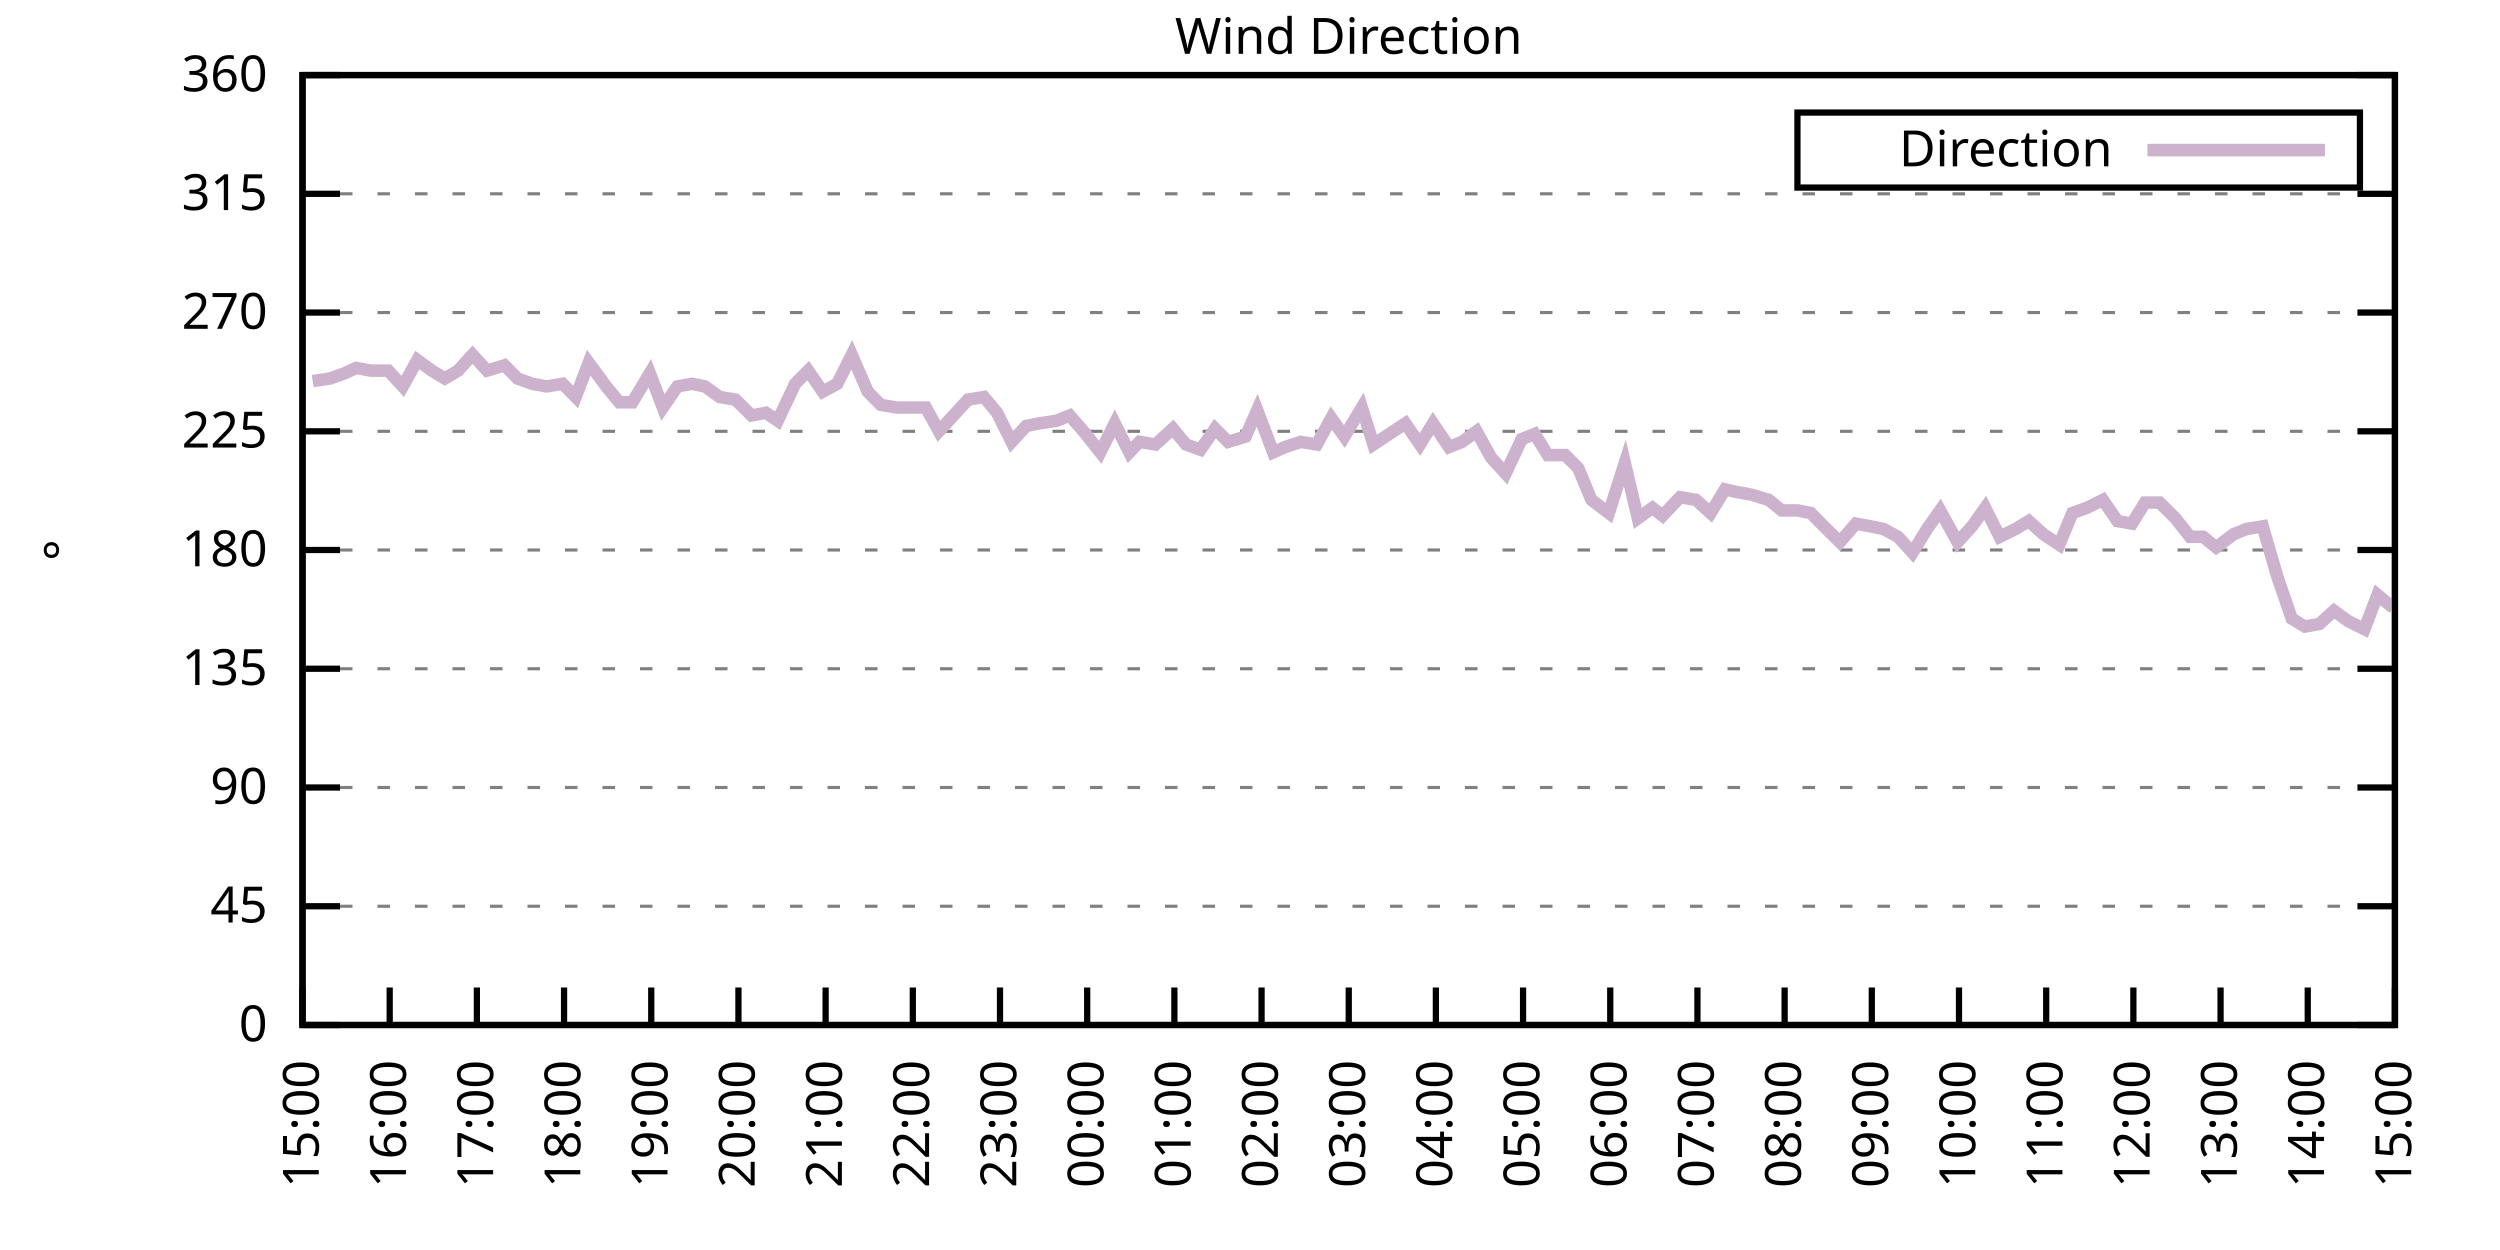
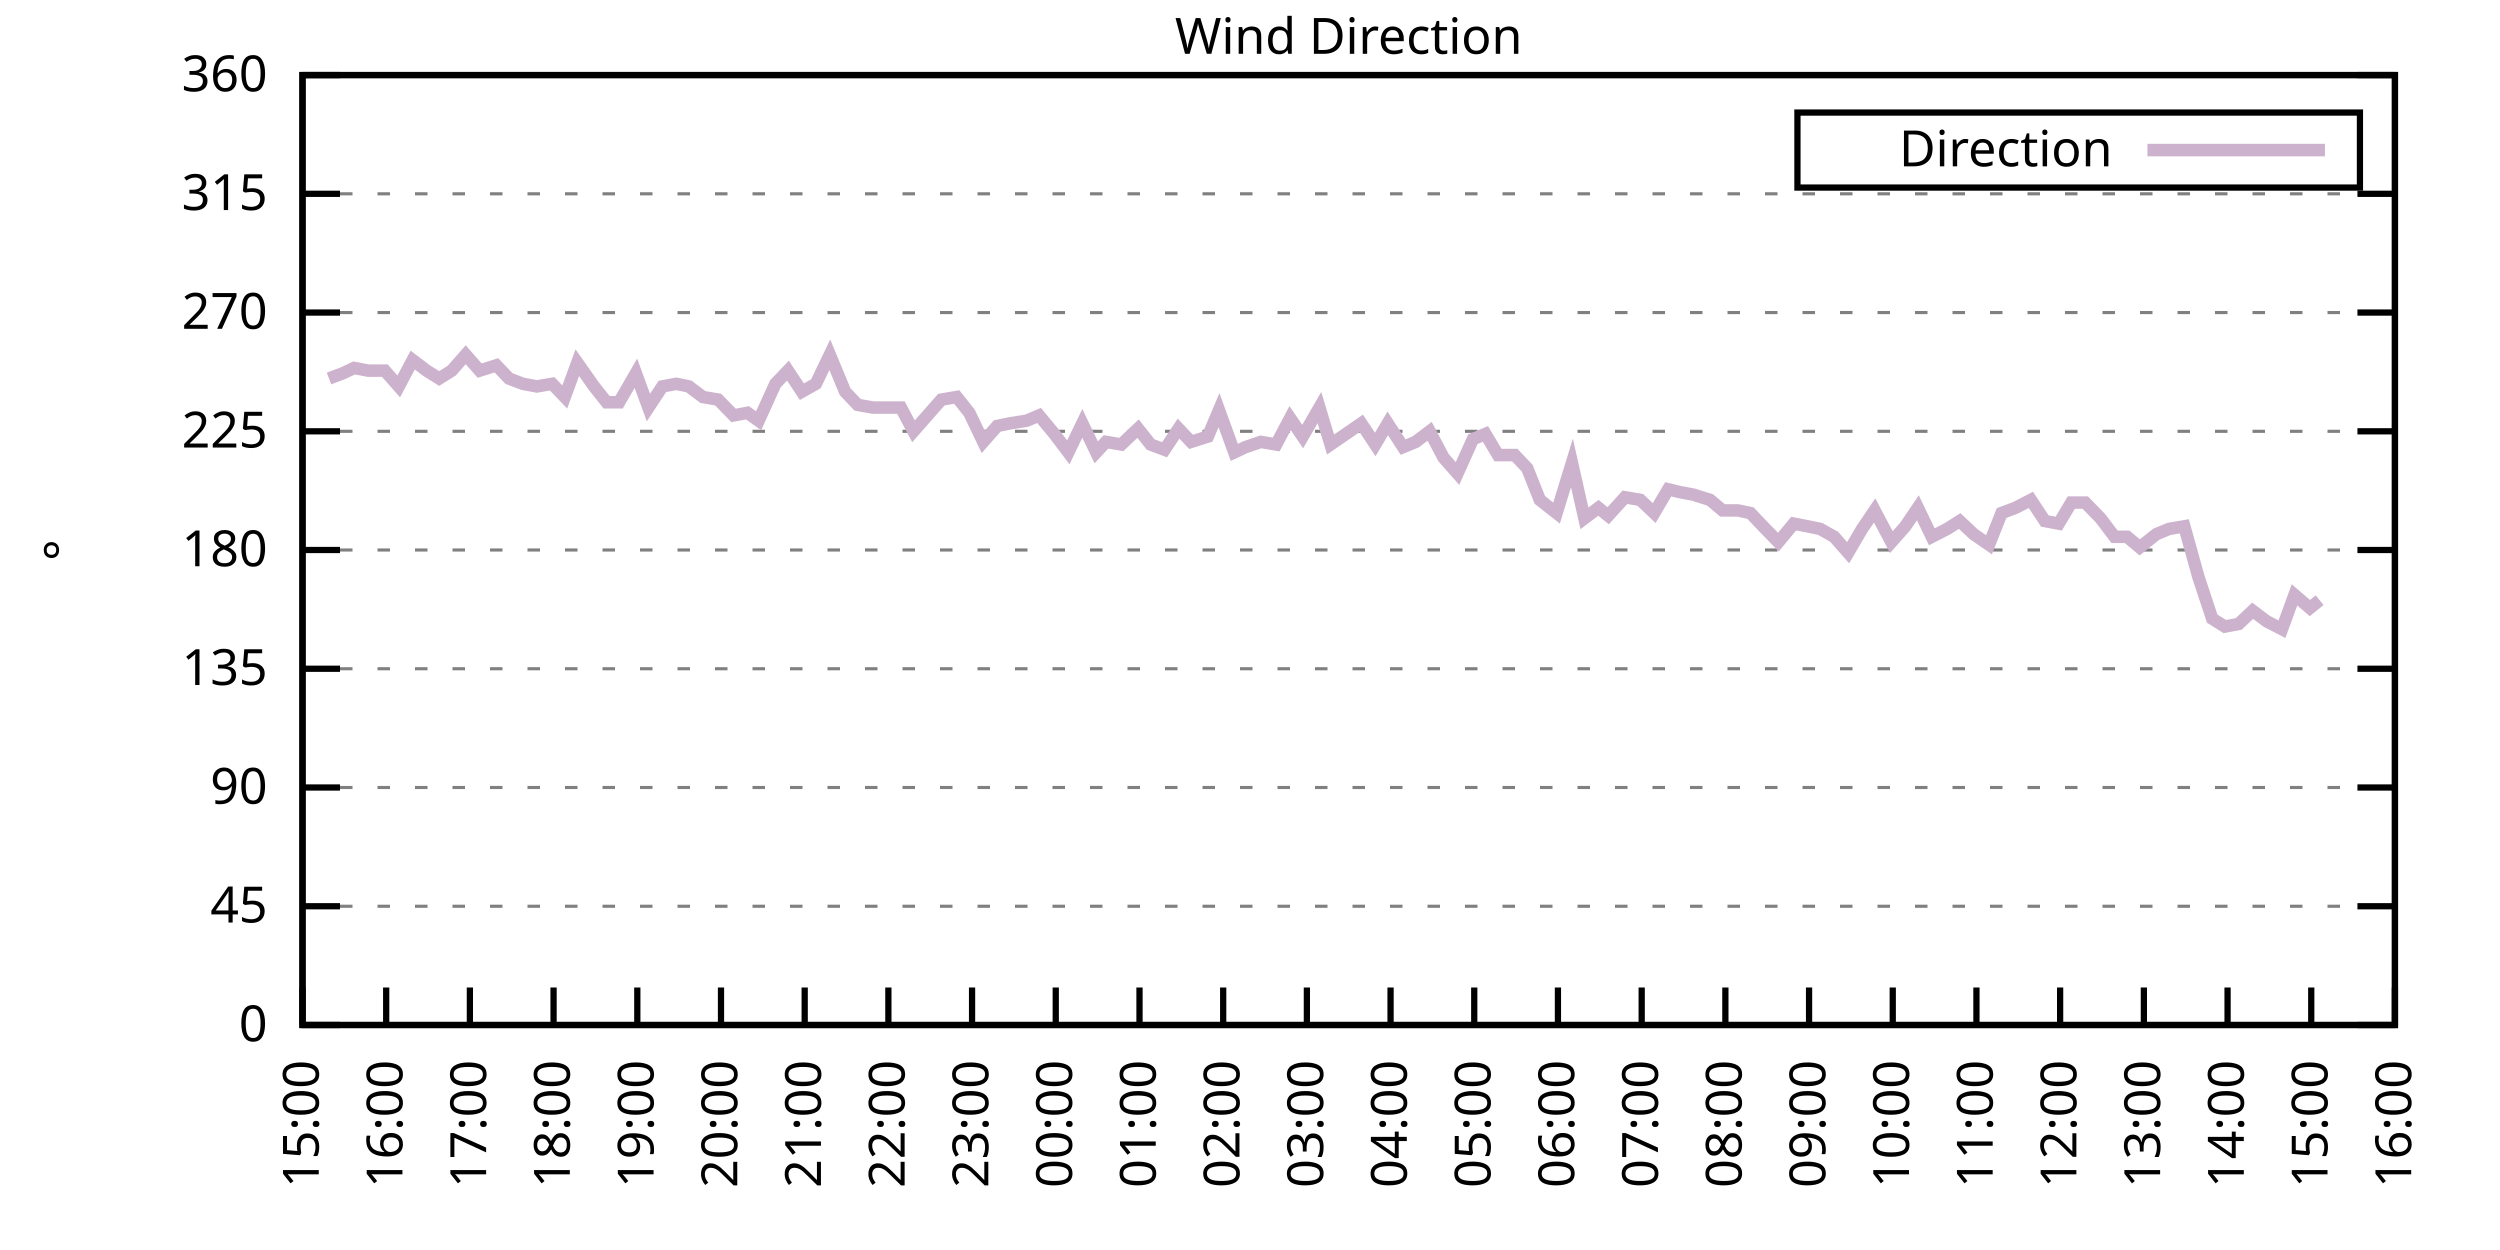
<svg xmlns="http://www.w3.org/2000/svg" xmlns:xlink="http://www.w3.org/1999/xlink" width="400" height="200" viewBox="0 0 400 200">
  <g id="gnuplot_canvas">
    <rect x="0" y="0" width="400" height="200" fill="none" />
    <defs>
      <circle id="gpDot" r="0.5" stroke-width="0.5" stroke="currentColor" />
      <path id="gpPt0" stroke-width="0.333" stroke="currentColor" d="M-1,0 h2 M0,-1 v2" />
      <path id="gpPt1" stroke-width="0.333" stroke="currentColor" d="M-1,-1 L1,1 M1,-1 L-1,1" />
      <path id="gpPt2" stroke-width="0.333" stroke="currentColor" d="M-1,0 L1,0 M0,-1 L0,1 M-1,-1 L1,1 M-1,1 L1,-1" />
      <rect id="gpPt3" stroke-width="0.333" stroke="currentColor" x="-1" y="-1" width="2" height="2" />
      <rect id="gpPt4" stroke-width="0.333" stroke="currentColor" fill="currentColor" x="-1" y="-1" width="2" height="2" />
      <circle id="gpPt5" stroke-width="0.333" stroke="currentColor" cx="0" cy="0" r="1" />
      <use xlink:href="#gpPt5" id="gpPt6" fill="currentColor" stroke="none" />
      <path id="gpPt7" stroke-width="0.333" stroke="currentColor" d="M0,-1.33 L-1.33,0.67 L1.33,0.67 z" />
      <use xlink:href="#gpPt7" id="gpPt8" fill="currentColor" stroke="none" />
      <use xlink:href="#gpPt7" id="gpPt9" stroke="currentColor" transform="rotate(180)" />
      <use xlink:href="#gpPt9" id="gpPt10" fill="currentColor" stroke="none" />
      <use xlink:href="#gpPt3" id="gpPt11" stroke="currentColor" transform="rotate(45)" />
      <use xlink:href="#gpPt11" id="gpPt12" fill="currentColor" stroke="none" />
      <path id="gpPt13" stroke-width="0.333" stroke="currentColor" d="M0,1.330 L1.265,0.411 L0.782,-1.067 L-0.782,-1.076 L-1.265,0.411 z" />
      <use xlink:href="#gpPt13" id="gpPt14" fill="currentColor" stroke="none" />
      <filter id="textbox" filterUnits="objectBoundingBox" x="0" y="0" height="1" width="1">
        <feFlood flood-color="white" flood-opacity="1" result="bgnd" />
        <feComposite in="SourceGraphic" in2="bgnd" operator="atop" />
      </filter>
      <filter id="greybox" filterUnits="objectBoundingBox" x="0" y="0" height="1" width="1">
        <feFlood flood-color="lightgrey" flood-opacity="1" result="grey" />
        <feComposite in="SourceGraphic" in2="grey" operator="atop" />
      </filter>
    </defs>
    <g fill="none" color="white" stroke="currentColor" stroke-width="1.00" stroke-linecap="butt" stroke-linejoin="miter">
</g>
    <g fill="none" color="black" stroke="currentColor" stroke-width="1.00" stroke-linecap="butt" stroke-linejoin="miter">
      <g stroke="none" shape-rendering="crispEdges">
        <polygon fill="rgb(255, 255, 255)" points="48.40,164.00 383.18,164.00 383.18,12.02 48.40,12.02 " />
      </g>
    </g>
    <g fill="none" color="black" stroke="currentColor" stroke-width="1.00" stroke-linecap="butt" stroke-linejoin="miter">
</g>
    <g fill="none" color="black" stroke="black" stroke-width="0.50" stroke-linecap="butt" stroke-linejoin="miter">
</g>
    <g fill="none" color="gray" stroke="currentColor" stroke-width="0.50" stroke-linecap="butt" stroke-linejoin="miter">
      <path stroke="gray" stroke-dasharray="2,4" class="gridline" d="M48.40,164.00 L383.19,164.00  " />
    </g>
    <g fill="none" color="gray" stroke="gray" stroke-width="1.00" stroke-linecap="butt" stroke-linejoin="miter">
</g>
    <g fill="none" color="black" stroke="currentColor" stroke-width="1.00" stroke-linecap="butt" stroke-linejoin="miter">
      <path stroke="black" d="M48.40,164.00 L54.40,164.00 M383.19,164.00 L377.19,164.00  " />
      <g transform="translate(42.80,166.60)" stroke="none" fill="black" font-family="Sans" font-size="8.00" text-anchor="end">
        <text>
          <tspan font-family="Sans"> 0</tspan>
        </text>
      </g>
    </g>
    <g fill="none" color="black" stroke="currentColor" stroke-width="1.00" stroke-linecap="butt" stroke-linejoin="miter">
</g>
    <g fill="none" color="black" stroke="black" stroke-width="0.50" stroke-linecap="butt" stroke-linejoin="miter">
</g>
    <g fill="none" color="gray" stroke="currentColor" stroke-width="0.50" stroke-linecap="butt" stroke-linejoin="miter">
      <path stroke="gray" stroke-dasharray="2,4" class="gridline" d="M48.40,145.00 L383.19,145.00  " />
    </g>
    <g fill="none" color="gray" stroke="gray" stroke-width="1.00" stroke-linecap="butt" stroke-linejoin="miter">
</g>
    <g fill="none" color="black" stroke="currentColor" stroke-width="1.00" stroke-linecap="butt" stroke-linejoin="miter">
      <path stroke="black" d="M48.40,145.00 L54.40,145.00 M383.19,145.00 L377.19,145.00  " />
      <g transform="translate(42.80,147.60)" stroke="none" fill="black" font-family="Sans" font-size="8.00" text-anchor="end">
        <text>
          <tspan font-family="Sans"> 45</tspan>
        </text>
      </g>
    </g>
    <g fill="none" color="black" stroke="currentColor" stroke-width="1.00" stroke-linecap="butt" stroke-linejoin="miter">
</g>
    <g fill="none" color="black" stroke="black" stroke-width="0.50" stroke-linecap="butt" stroke-linejoin="miter">
</g>
    <g fill="none" color="gray" stroke="currentColor" stroke-width="0.50" stroke-linecap="butt" stroke-linejoin="miter">
      <path stroke="gray" stroke-dasharray="2,4" class="gridline" d="M48.40,126.00 L383.19,126.00  " />
    </g>
    <g fill="none" color="gray" stroke="gray" stroke-width="1.00" stroke-linecap="butt" stroke-linejoin="miter">
</g>
    <g fill="none" color="black" stroke="currentColor" stroke-width="1.00" stroke-linecap="butt" stroke-linejoin="miter">
      <path stroke="black" d="M48.40,126.00 L54.40,126.00 M383.19,126.00 L377.19,126.00  " />
      <g transform="translate(42.80,128.60)" stroke="none" fill="black" font-family="Sans" font-size="8.00" text-anchor="end">
        <text>
          <tspan font-family="Sans"> 90</tspan>
        </text>
      </g>
    </g>
    <g fill="none" color="black" stroke="currentColor" stroke-width="1.00" stroke-linecap="butt" stroke-linejoin="miter">
</g>
    <g fill="none" color="black" stroke="black" stroke-width="0.50" stroke-linecap="butt" stroke-linejoin="miter">
</g>
    <g fill="none" color="gray" stroke="currentColor" stroke-width="0.50" stroke-linecap="butt" stroke-linejoin="miter">
      <path stroke="gray" stroke-dasharray="2,4" class="gridline" d="M48.40,107.00 L383.19,107.00  " />
    </g>
    <g fill="none" color="gray" stroke="gray" stroke-width="1.00" stroke-linecap="butt" stroke-linejoin="miter">
</g>
    <g fill="none" color="black" stroke="currentColor" stroke-width="1.00" stroke-linecap="butt" stroke-linejoin="miter">
      <path stroke="black" d="M48.40,107.00 L54.40,107.00 M383.19,107.00 L377.19,107.00  " />
      <g transform="translate(42.80,109.60)" stroke="none" fill="black" font-family="Sans" font-size="8.00" text-anchor="end">
        <text>
          <tspan font-family="Sans"> 135</tspan>
        </text>
      </g>
    </g>
    <g fill="none" color="black" stroke="currentColor" stroke-width="1.00" stroke-linecap="butt" stroke-linejoin="miter">
</g>
    <g fill="none" color="black" stroke="black" stroke-width="0.50" stroke-linecap="butt" stroke-linejoin="miter">
</g>
    <g fill="none" color="gray" stroke="currentColor" stroke-width="0.50" stroke-linecap="butt" stroke-linejoin="miter">
      <path stroke="gray" stroke-dasharray="2,4" class="gridline" d="M48.40,88.00 L383.19,88.00  " />
    </g>
    <g fill="none" color="gray" stroke="gray" stroke-width="1.00" stroke-linecap="butt" stroke-linejoin="miter">
</g>
    <g fill="none" color="black" stroke="currentColor" stroke-width="1.00" stroke-linecap="butt" stroke-linejoin="miter">
      <path stroke="black" d="M48.40,88.00 L54.40,88.00 M383.19,88.00 L377.19,88.00  " />
      <g transform="translate(42.80,90.60)" stroke="none" fill="black" font-family="Sans" font-size="8.00" text-anchor="end">
        <text>
          <tspan font-family="Sans"> 180</tspan>
        </text>
      </g>
    </g>
    <g fill="none" color="black" stroke="currentColor" stroke-width="1.00" stroke-linecap="butt" stroke-linejoin="miter">
</g>
    <g fill="none" color="black" stroke="black" stroke-width="0.50" stroke-linecap="butt" stroke-linejoin="miter">
</g>
    <g fill="none" color="gray" stroke="currentColor" stroke-width="0.50" stroke-linecap="butt" stroke-linejoin="miter">
      <path stroke="gray" stroke-dasharray="2,4" class="gridline" d="M48.40,69.01 L383.19,69.01  " />
    </g>
    <g fill="none" color="gray" stroke="gray" stroke-width="1.00" stroke-linecap="butt" stroke-linejoin="miter">
</g>
    <g fill="none" color="black" stroke="currentColor" stroke-width="1.00" stroke-linecap="butt" stroke-linejoin="miter">
      <path stroke="black" d="M48.40,69.01 L54.40,69.01 M383.19,69.01 L377.19,69.01  " />
      <g transform="translate(42.80,71.61)" stroke="none" fill="black" font-family="Sans" font-size="8.00" text-anchor="end">
        <text>
          <tspan font-family="Sans"> 225</tspan>
        </text>
      </g>
    </g>
    <g fill="none" color="black" stroke="currentColor" stroke-width="1.00" stroke-linecap="butt" stroke-linejoin="miter">
</g>
    <g fill="none" color="black" stroke="black" stroke-width="0.50" stroke-linecap="butt" stroke-linejoin="miter">
</g>
    <g fill="none" color="gray" stroke="currentColor" stroke-width="0.50" stroke-linecap="butt" stroke-linejoin="miter">
      <path stroke="gray" stroke-dasharray="2,4" class="gridline" d="M48.40,50.01 L383.19,50.01  " />
    </g>
    <g fill="none" color="gray" stroke="gray" stroke-width="1.00" stroke-linecap="butt" stroke-linejoin="miter">
</g>
    <g fill="none" color="black" stroke="currentColor" stroke-width="1.00" stroke-linecap="butt" stroke-linejoin="miter">
      <path stroke="black" d="M48.40,50.01 L54.40,50.01 M383.19,50.01 L377.19,50.01  " />
      <g transform="translate(42.80,52.61)" stroke="none" fill="black" font-family="Sans" font-size="8.00" text-anchor="end">
        <text>
          <tspan font-family="Sans"> 270</tspan>
        </text>
      </g>
    </g>
    <g fill="none" color="black" stroke="currentColor" stroke-width="1.00" stroke-linecap="butt" stroke-linejoin="miter">
</g>
    <g fill="none" color="black" stroke="black" stroke-width="0.50" stroke-linecap="butt" stroke-linejoin="miter">
</g>
    <g fill="none" color="gray" stroke="currentColor" stroke-width="0.50" stroke-linecap="butt" stroke-linejoin="miter">
      <path stroke="gray" stroke-dasharray="2,4" class="gridline" d="M48.40,31.01 L383.19,31.01  " />
    </g>
    <g fill="none" color="gray" stroke="gray" stroke-width="1.00" stroke-linecap="butt" stroke-linejoin="miter">
</g>
    <g fill="none" color="black" stroke="currentColor" stroke-width="1.00" stroke-linecap="butt" stroke-linejoin="miter">
      <path stroke="black" d="M48.40,31.01 L54.40,31.01 M383.19,31.01 L377.19,31.01  " />
      <g transform="translate(42.80,33.61)" stroke="none" fill="black" font-family="Sans" font-size="8.00" text-anchor="end">
        <text>
          <tspan font-family="Sans"> 315</tspan>
        </text>
      </g>
    </g>
    <g fill="none" color="black" stroke="currentColor" stroke-width="1.00" stroke-linecap="butt" stroke-linejoin="miter">
</g>
    <g fill="none" color="black" stroke="black" stroke-width="0.50" stroke-linecap="butt" stroke-linejoin="miter">
</g>
    <g fill="none" color="gray" stroke="currentColor" stroke-width="0.50" stroke-linecap="butt" stroke-linejoin="miter">
      <path stroke="gray" stroke-dasharray="2,4" class="gridline" d="M48.40,12.01 L383.19,12.01  " />
    </g>
    <g fill="none" color="gray" stroke="gray" stroke-width="1.00" stroke-linecap="butt" stroke-linejoin="miter">
</g>
    <g fill="none" color="black" stroke="currentColor" stroke-width="1.00" stroke-linecap="butt" stroke-linejoin="miter">
      <path stroke="black" d="M48.40,12.01 L54.40,12.01 M383.19,12.01 L377.19,12.01  " />
      <g transform="translate(42.80,14.61)" stroke="none" fill="black" font-family="Sans" font-size="8.00" text-anchor="end">
        <text>
          <tspan font-family="Sans"> 360</tspan>
        </text>
      </g>
    </g>
    <g fill="none" color="black" stroke="currentColor" stroke-width="1.00" stroke-linecap="butt" stroke-linejoin="miter">
      <path stroke="black" d="M48.40,164.00 L48.40,158.00  " />
      <g transform="translate(51.00,169.60) rotate(270.00)" stroke="none" fill="black" font-family="Sans" font-size="8.00" text-anchor="end">
        <text>
          <tspan font-family="Sans">15:00</tspan>
        </text>
      </g>
    </g>
    <g fill="none" color="black" stroke="currentColor" stroke-width="1.00" stroke-linecap="butt" stroke-linejoin="miter">
-       <path stroke="black" d="M62.35,164.00 L62.35,158.00  " />
-       <g transform="translate(64.95,169.60) rotate(270.00)" stroke="none" fill="black" font-family="Sans" font-size="8.00" text-anchor="end">
+       <path stroke="black" d="M61.79,164.00 L61.79,158.00  " />
+       <g transform="translate(64.39,169.60) rotate(270.00)" stroke="none" fill="black" font-family="Sans" font-size="8.00" text-anchor="end">
        <text>
          <tspan font-family="Sans">16:00</tspan>
        </text>
      </g>
    </g>
    <g fill="none" color="black" stroke="currentColor" stroke-width="1.00" stroke-linecap="butt" stroke-linejoin="miter">
-       <path stroke="black" d="M76.30,164.00 L76.30,158.00  " />
-       <g transform="translate(78.90,169.60) rotate(270.00)" stroke="none" fill="black" font-family="Sans" font-size="8.00" text-anchor="end">
+       <path stroke="black" d="M75.18,164.00 L75.18,158.00  " />
+       <g transform="translate(77.78,169.60) rotate(270.00)" stroke="none" fill="black" font-family="Sans" font-size="8.00" text-anchor="end">
        <text>
          <tspan font-family="Sans">17:00</tspan>
        </text>
      </g>
    </g>
    <g fill="none" color="black" stroke="currentColor" stroke-width="1.00" stroke-linecap="butt" stroke-linejoin="miter">
-       <path stroke="black" d="M90.25,164.00 L90.25,158.00  " />
-       <g transform="translate(92.85,169.60) rotate(270.00)" stroke="none" fill="black" font-family="Sans" font-size="8.00" text-anchor="end">
+       <path stroke="black" d="M88.57,164.00 L88.57,158.00  " />
+       <g transform="translate(91.17,169.60) rotate(270.00)" stroke="none" fill="black" font-family="Sans" font-size="8.00" text-anchor="end">
        <text>
          <tspan font-family="Sans">18:00</tspan>
        </text>
      </g>
    </g>
    <g fill="none" color="black" stroke="currentColor" stroke-width="1.00" stroke-linecap="butt" stroke-linejoin="miter">
-       <path stroke="black" d="M104.20,164.00 L104.20,158.00  " />
-       <g transform="translate(106.80,169.60) rotate(270.00)" stroke="none" fill="black" font-family="Sans" font-size="8.00" text-anchor="end">
+       <path stroke="black" d="M101.97,164.00 L101.97,158.00  " />
+       <g transform="translate(104.57,169.60) rotate(270.00)" stroke="none" fill="black" font-family="Sans" font-size="8.00" text-anchor="end">
        <text>
          <tspan font-family="Sans">19:00</tspan>
        </text>
      </g>
    </g>
    <g fill="none" color="black" stroke="currentColor" stroke-width="1.00" stroke-linecap="butt" stroke-linejoin="miter">
-       <path stroke="black" d="M118.15,164.00 L118.15,158.00  " />
-       <g transform="translate(120.75,169.60) rotate(270.00)" stroke="none" fill="black" font-family="Sans" font-size="8.00" text-anchor="end">
+       <path stroke="black" d="M115.36,164.00 L115.36,158.00  " />
+       <g transform="translate(117.96,169.60) rotate(270.00)" stroke="none" fill="black" font-family="Sans" font-size="8.00" text-anchor="end">
        <text>
          <tspan font-family="Sans">20:00</tspan>
        </text>
      </g>
    </g>
    <g fill="none" color="black" stroke="currentColor" stroke-width="1.00" stroke-linecap="butt" stroke-linejoin="miter">
-       <path stroke="black" d="M132.10,164.00 L132.10,158.00  " />
-       <g transform="translate(134.70,169.60) rotate(270.00)" stroke="none" fill="black" font-family="Sans" font-size="8.00" text-anchor="end">
+       <path stroke="black" d="M128.75,164.00 L128.75,158.00  " />
+       <g transform="translate(131.35,169.60) rotate(270.00)" stroke="none" fill="black" font-family="Sans" font-size="8.00" text-anchor="end">
        <text>
          <tspan font-family="Sans">21:00</tspan>
        </text>
      </g>
    </g>
    <g fill="none" color="black" stroke="currentColor" stroke-width="1.00" stroke-linecap="butt" stroke-linejoin="miter">
-       <path stroke="black" d="M146.05,164.00 L146.05,158.00  " />
-       <g transform="translate(148.65,169.60) rotate(270.00)" stroke="none" fill="black" font-family="Sans" font-size="8.00" text-anchor="end">
+       <path stroke="black" d="M142.14,164.00 L142.14,158.00  " />
+       <g transform="translate(144.74,169.60) rotate(270.00)" stroke="none" fill="black" font-family="Sans" font-size="8.00" text-anchor="end">
        <text>
          <tspan font-family="Sans">22:00</tspan>
        </text>
      </g>
    </g>
    <g fill="none" color="black" stroke="currentColor" stroke-width="1.00" stroke-linecap="butt" stroke-linejoin="miter">
-       <path stroke="black" d="M160.00,164.00 L160.00,158.00  " />
-       <g transform="translate(162.60,169.60) rotate(270.00)" stroke="none" fill="black" font-family="Sans" font-size="8.00" text-anchor="end">
+       <path stroke="black" d="M155.53,164.00 L155.53,158.00  " />
+       <g transform="translate(158.13,169.60) rotate(270.00)" stroke="none" fill="black" font-family="Sans" font-size="8.00" text-anchor="end">
        <text>
          <tspan font-family="Sans">23:00</tspan>
        </text>
      </g>
    </g>
    <g fill="none" color="black" stroke="currentColor" stroke-width="1.00" stroke-linecap="butt" stroke-linejoin="miter">
-       <path stroke="black" d="M173.95,164.00 L173.95,158.00  " />
-       <g transform="translate(176.55,169.60) rotate(270.00)" stroke="none" fill="black" font-family="Sans" font-size="8.00" text-anchor="end">
+       <path stroke="black" d="M168.92,164.00 L168.92,158.00  " />
+       <g transform="translate(171.52,169.60) rotate(270.00)" stroke="none" fill="black" font-family="Sans" font-size="8.00" text-anchor="end">
        <text>
          <tspan font-family="Sans">00:00</tspan>
        </text>
      </g>
    </g>
    <g fill="none" color="black" stroke="currentColor" stroke-width="1.00" stroke-linecap="butt" stroke-linejoin="miter">
-       <path stroke="black" d="M187.90,164.00 L187.90,158.00  " />
-       <g transform="translate(190.50,169.60) rotate(270.00)" stroke="none" fill="black" font-family="Sans" font-size="8.00" text-anchor="end">
+       <path stroke="black" d="M182.32,164.00 L182.32,158.00  " />
+       <g transform="translate(184.92,169.60) rotate(270.00)" stroke="none" fill="black" font-family="Sans" font-size="8.00" text-anchor="end">
        <text>
          <tspan font-family="Sans">01:00</tspan>
        </text>
      </g>
    </g>
    <g fill="none" color="black" stroke="currentColor" stroke-width="1.00" stroke-linecap="butt" stroke-linejoin="miter">
-       <path stroke="black" d="M201.85,164.00 L201.85,158.00  " />
-       <g transform="translate(204.45,169.60) rotate(270.00)" stroke="none" fill="black" font-family="Sans" font-size="8.00" text-anchor="end">
+       <path stroke="black" d="M195.71,164.00 L195.71,158.00  " />
+       <g transform="translate(198.31,169.60) rotate(270.00)" stroke="none" fill="black" font-family="Sans" font-size="8.00" text-anchor="end">
        <text>
          <tspan font-family="Sans">02:00</tspan>
        </text>
      </g>
    </g>
    <g fill="none" color="black" stroke="currentColor" stroke-width="1.00" stroke-linecap="butt" stroke-linejoin="miter">
-       <path stroke="black" d="M215.80,164.00 L215.80,158.00  " />
-       <g transform="translate(218.40,169.60) rotate(270.00)" stroke="none" fill="black" font-family="Sans" font-size="8.00" text-anchor="end">
+       <path stroke="black" d="M209.10,164.00 L209.10,158.00  " />
+       <g transform="translate(211.70,169.60) rotate(270.00)" stroke="none" fill="black" font-family="Sans" font-size="8.00" text-anchor="end">
        <text>
          <tspan font-family="Sans">03:00</tspan>
        </text>
      </g>
    </g>
    <g fill="none" color="black" stroke="currentColor" stroke-width="1.00" stroke-linecap="butt" stroke-linejoin="miter">
-       <path stroke="black" d="M229.74,164.00 L229.74,158.00  " />
-       <g transform="translate(232.34,169.60) rotate(270.00)" stroke="none" fill="black" font-family="Sans" font-size="8.00" text-anchor="end">
+       <path stroke="black" d="M222.49,164.00 L222.49,158.00  " />
+       <g transform="translate(225.09,169.60) rotate(270.00)" stroke="none" fill="black" font-family="Sans" font-size="8.00" text-anchor="end">
        <text>
          <tspan font-family="Sans">04:00</tspan>
        </text>
      </g>
    </g>
    <g fill="none" color="black" stroke="currentColor" stroke-width="1.00" stroke-linecap="butt" stroke-linejoin="miter">
-       <path stroke="black" d="M243.69,164.00 L243.69,158.00  " />
-       <g transform="translate(246.29,169.60) rotate(270.00)" stroke="none" fill="black" font-family="Sans" font-size="8.00" text-anchor="end">
+       <path stroke="black" d="M235.88,164.00 L235.88,158.00  " />
+       <g transform="translate(238.48,169.60) rotate(270.00)" stroke="none" fill="black" font-family="Sans" font-size="8.00" text-anchor="end">
        <text>
          <tspan font-family="Sans">05:00</tspan>
        </text>
      </g>
    </g>
    <g fill="none" color="black" stroke="currentColor" stroke-width="1.00" stroke-linecap="butt" stroke-linejoin="miter">
-       <path stroke="black" d="M257.64,164.00 L257.64,158.00  " />
-       <g transform="translate(260.24,169.60) rotate(270.00)" stroke="none" fill="black" font-family="Sans" font-size="8.00" text-anchor="end">
+       <path stroke="black" d="M249.27,164.00 L249.27,158.00  " />
+       <g transform="translate(251.87,169.60) rotate(270.00)" stroke="none" fill="black" font-family="Sans" font-size="8.00" text-anchor="end">
        <text>
          <tspan font-family="Sans">06:00</tspan>
        </text>
      </g>
    </g>
    <g fill="none" color="black" stroke="currentColor" stroke-width="1.00" stroke-linecap="butt" stroke-linejoin="miter">
-       <path stroke="black" d="M271.59,164.00 L271.59,158.00  " />
-       <g transform="translate(274.19,169.60) rotate(270.00)" stroke="none" fill="black" font-family="Sans" font-size="8.00" text-anchor="end">
+       <path stroke="black" d="M262.67,164.00 L262.67,158.00  " />
+       <g transform="translate(265.27,169.60) rotate(270.00)" stroke="none" fill="black" font-family="Sans" font-size="8.00" text-anchor="end">
        <text>
          <tspan font-family="Sans">07:00</tspan>
        </text>
      </g>
    </g>
    <g fill="none" color="black" stroke="currentColor" stroke-width="1.00" stroke-linecap="butt" stroke-linejoin="miter">
-       <path stroke="black" d="M285.54,164.00 L285.54,158.00  " />
-       <g transform="translate(288.14,169.60) rotate(270.00)" stroke="none" fill="black" font-family="Sans" font-size="8.00" text-anchor="end">
+       <path stroke="black" d="M276.06,164.00 L276.06,158.00  " />
+       <g transform="translate(278.66,169.60) rotate(270.00)" stroke="none" fill="black" font-family="Sans" font-size="8.00" text-anchor="end">
        <text>
          <tspan font-family="Sans">08:00</tspan>
        </text>
      </g>
    </g>
    <g fill="none" color="black" stroke="currentColor" stroke-width="1.00" stroke-linecap="butt" stroke-linejoin="miter">
-       <path stroke="black" d="M299.49,164.00 L299.49,158.00  " />
-       <g transform="translate(302.09,169.60) rotate(270.00)" stroke="none" fill="black" font-family="Sans" font-size="8.00" text-anchor="end">
+       <path stroke="black" d="M289.45,164.00 L289.45,158.00  " />
+       <g transform="translate(292.05,169.60) rotate(270.00)" stroke="none" fill="black" font-family="Sans" font-size="8.00" text-anchor="end">
        <text>
          <tspan font-family="Sans">09:00</tspan>
        </text>
      </g>
    </g>
    <g fill="none" color="black" stroke="currentColor" stroke-width="1.00" stroke-linecap="butt" stroke-linejoin="miter">
-       <path stroke="black" d="M313.44,164.00 L313.44,158.00  " />
-       <g transform="translate(316.04,169.60) rotate(270.00)" stroke="none" fill="black" font-family="Sans" font-size="8.00" text-anchor="end">
+       <path stroke="black" d="M302.84,164.00 L302.84,158.00  " />
+       <g transform="translate(305.44,169.60) rotate(270.00)" stroke="none" fill="black" font-family="Sans" font-size="8.00" text-anchor="end">
        <text>
          <tspan font-family="Sans">10:00</tspan>
        </text>
      </g>
    </g>
    <g fill="none" color="black" stroke="currentColor" stroke-width="1.00" stroke-linecap="butt" stroke-linejoin="miter">
-       <path stroke="black" d="M327.39,164.00 L327.39,158.00  " />
-       <g transform="translate(329.99,169.60) rotate(270.00)" stroke="none" fill="black" font-family="Sans" font-size="8.00" text-anchor="end">
+       <path stroke="black" d="M316.23,164.00 L316.23,158.00  " />
+       <g transform="translate(318.83,169.60) rotate(270.00)" stroke="none" fill="black" font-family="Sans" font-size="8.00" text-anchor="end">
        <text>
          <tspan font-family="Sans">11:00</tspan>
        </text>
      </g>
    </g>
    <g fill="none" color="black" stroke="currentColor" stroke-width="1.00" stroke-linecap="butt" stroke-linejoin="miter">
-       <path stroke="black" d="M341.34,164.00 L341.34,158.00  " />
-       <g transform="translate(343.94,169.60) rotate(270.00)" stroke="none" fill="black" font-family="Sans" font-size="8.00" text-anchor="end">
+       <path stroke="black" d="M329.62,164.00 L329.62,158.00  " />
+       <g transform="translate(332.22,169.60) rotate(270.00)" stroke="none" fill="black" font-family="Sans" font-size="8.00" text-anchor="end">
        <text>
          <tspan font-family="Sans">12:00</tspan>
        </text>
      </g>
    </g>
    <g fill="none" color="black" stroke="currentColor" stroke-width="1.00" stroke-linecap="butt" stroke-linejoin="miter">
-       <path stroke="black" d="M355.29,164.00 L355.29,158.00  " />
-       <g transform="translate(357.89,169.60) rotate(270.00)" stroke="none" fill="black" font-family="Sans" font-size="8.00" text-anchor="end">
+       <path stroke="black" d="M343.02,164.00 L343.02,158.00  " />
+       <g transform="translate(345.62,169.60) rotate(270.00)" stroke="none" fill="black" font-family="Sans" font-size="8.00" text-anchor="end">
        <text>
          <tspan font-family="Sans">13:00</tspan>
        </text>
      </g>
    </g>
    <g fill="none" color="black" stroke="currentColor" stroke-width="1.00" stroke-linecap="butt" stroke-linejoin="miter">
-       <path stroke="black" d="M369.24,164.00 L369.24,158.00  " />
-       <g transform="translate(371.84,169.60) rotate(270.00)" stroke="none" fill="black" font-family="Sans" font-size="8.00" text-anchor="end">
+       <path stroke="black" d="M356.41,164.00 L356.41,158.00  " />
+       <g transform="translate(359.01,169.60) rotate(270.00)" stroke="none" fill="black" font-family="Sans" font-size="8.00" text-anchor="end">
        <text>
          <tspan font-family="Sans">14:00</tspan>
+         </text>
+       </g>
+     </g>
+     <g fill="none" color="black" stroke="currentColor" stroke-width="1.00" stroke-linecap="butt" stroke-linejoin="miter">
+       <path stroke="black" d="M369.80,164.00 L369.80,158.00  " />
+       <g transform="translate(372.40,169.60) rotate(270.00)" stroke="none" fill="black" font-family="Sans" font-size="8.00" text-anchor="end">
+         <text>
+           <tspan font-family="Sans">15:00</tspan>
        </text>
      </g>
    </g>
    <g fill="none" color="black" stroke="currentColor" stroke-width="1.00" stroke-linecap="butt" stroke-linejoin="miter">
      <path stroke="black" d="M383.19,164.00 L383.19,158.00  " />
      <g transform="translate(385.79,169.60) rotate(270.00)" stroke="none" fill="black" font-family="Sans" font-size="8.00" text-anchor="end">
        <text>
-           <tspan font-family="Sans">15:00</tspan>
+           <tspan font-family="Sans">16:00</tspan>
        </text>
      </g>
    </g>
    <g fill="none" color="black" stroke="currentColor" stroke-width="1.00" stroke-linecap="butt" stroke-linejoin="miter">
</g>
    <g fill="none" color="black" stroke="currentColor" stroke-width="1.00" stroke-linecap="butt" stroke-linejoin="miter">
      <path stroke="black" d="M48.40,12.01 L48.40,164.00 L383.19,164.00 L383.19,12.01 L48.40,12.01 Z  " />
    </g>
    <g fill="none" color="black" stroke="currentColor" stroke-width="1.00" stroke-linecap="butt" stroke-linejoin="miter">
</g>
    <g fill="none" color="black" stroke="currentColor" stroke-width="1.00" stroke-linecap="butt" stroke-linejoin="miter">
      <path stroke="black" d="M287.59,30.01 L287.59,18.01 L377.59,18.01 L377.59,30.01 L287.59,30.01 Z  " />
    </g>
    <g id="Wind_direction_plot_1">
      <g fill="none" color="white" stroke="black" stroke-width="2.00" stroke-linecap="butt" stroke-linejoin="miter">
</g>
      <g fill="none" color="black" stroke="currentColor" stroke-width="2.00" stroke-linecap="butt" stroke-linejoin="miter">
        <g transform="translate(337.99,26.61)" stroke="none" fill="black" font-family="Sans" font-size="8.00" text-anchor="end">
          <text>
            <tspan font-family="Sans">Direction</tspan>
          </text>
        </g>
      </g>
      <g fill="none" color="black" stroke="currentColor" stroke-width="2.00" stroke-linecap="butt" stroke-linejoin="miter">
-         <path stroke="rgb(204, 178, 204)" d="M343.59,24.01 L371.99,24.01 M50.03,60.98 L52.82,60.56 L55.14,59.72 L57.00,58.87 L59.33,59.30 L62.12,59.30   L64.44,61.83 L66.77,57.61 L69.09,59.30 L71.18,60.56 L73.28,59.30 L75.60,56.76 L77.93,59.30 L80.72,58.45   L82.81,60.56 L85.13,61.41 L87.46,61.83 L90.02,61.41 L92.11,63.52 L94.20,58.03 L96.99,61.83 L99.08,64.36   L101.18,64.36 L103.97,59.72 L106.06,65.21 L108.38,61.83 L110.71,61.41 L112.80,61.83 L115.13,63.52 L117.68,63.94   L120.24,66.47 L122.57,66.05 L124.43,67.32 L127.22,61.41 L129.31,59.30 L131.63,62.67 L133.96,61.41 L136.28,56.76   L138.84,62.67 L140.93,64.78 L143.49,65.21 L145.35,65.21 L148.14,65.21 L150.23,69.01 L152.56,66.47 L154.88,63.94   L157.44,63.52 L159.53,66.05 L161.86,70.70 L164.18,68.16 L166.27,67.74 L169.06,67.32 L171.16,66.47 L173.71,69.43   L176.04,72.38 L178.36,67.74 L180.69,72.38 L182.32,70.70 L184.87,71.12 L187.66,68.58 L189.76,71.12 L192.08,71.96   L194.41,68.58 L196.50,70.70 L199.29,69.85 L201.15,65.63 L203.71,72.38 L205.57,71.54 L208.12,70.70 L210.68,71.12   L213.01,66.90 L215.10,69.85 L217.89,65.21 L219.75,71.12 L222.30,69.43 L224.86,67.74 L227.19,71.12 L229.28,67.74   L231.84,71.54 L233.93,70.70 L236.25,69.01 L238.58,73.23 L240.90,75.76 L243.46,70.27 L245.55,69.43 L247.65,72.81   L250.44,72.81 L252.53,74.92 L254.62,79.98 L257.41,82.09 L259.97,74.07 L262.06,82.94 L264.39,81.25 L266.01,82.52   L268.80,79.56 L271.36,79.98 L273.69,82.09 L276.01,78.29 L277.87,78.72 L280.20,79.14 L282.99,79.98 L285.08,81.67   L287.64,81.67 L289.73,82.09 L291.82,84.21 L294.38,86.74 L296.94,83.78 L299.26,84.21 L301.35,84.63 L303.68,85.89   L306.00,88.43 L308.33,84.63 L310.42,81.67 L313.21,86.74 L315.53,84.21 L317.63,81.25 L319.95,85.89 L322.51,84.63   L324.60,83.36 L326.93,85.47 L329.48,87.16 L331.58,82.09 L333.90,81.25 L336.46,79.98 L338.78,83.36 L341.11,83.78   L343.20,80.41 L345.53,80.41 L348.08,82.94 L350.41,85.89 L352.50,85.89 L354.59,87.58 L357.38,85.47 L359.48,84.63   L362.03,84.21 L364.36,92.23 L366.68,98.98 L368.78,100.25 L371.10,99.83 L373.43,97.72 L375.75,99.40 L378.31,100.67   L380.40,95.18 L382.96,97.29  " />
+         <path stroke="rgb(204, 178, 204)" d="M343.59,24.01 L371.99,24.01 M52.64,60.56 L54.87,59.72 L56.66,58.87 L58.89,59.30 L61.57,59.30 L63.80,61.83   L66.03,57.61 L68.26,59.30 L70.27,60.56 L72.28,59.30 L74.51,56.76 L76.75,59.30 L79.42,58.45 L81.43,60.56   L83.66,61.41 L85.90,61.83 L88.35,61.41 L90.36,63.52 L92.37,58.03 L95.05,61.83 L97.06,64.36 L99.06,64.36   L101.74,59.72 L103.75,65.21 L105.98,61.83 L108.22,61.41 L110.22,61.83 L112.46,63.52 L114.91,63.94 L117.37,66.47   L119.60,66.05 L121.38,67.32 L124.06,61.41 L126.07,59.30 L128.30,62.67 L130.54,61.41 L132.77,56.76 L135.22,62.67   L137.23,64.78 L139.69,65.21 L141.47,65.21 L144.15,65.21 L146.16,69.01 L148.39,66.47 L150.62,63.94 L153.08,63.52   L155.09,66.05 L157.32,70.70 L159.55,68.16 L161.56,67.74 L164.24,67.32 L166.25,66.47 L168.70,69.43 L170.93,72.38   L173.17,67.74 L175.40,72.38 L176.96,70.70 L179.41,71.12 L182.09,68.58 L184.10,71.12 L186.33,71.96 L188.57,68.58   L190.57,70.70 L193.25,69.85 L195.04,65.63 L197.49,72.38 L199.28,71.54 L201.73,70.70 L204.19,71.12 L206.42,66.90   L208.43,69.85 L211.11,65.21 L212.89,71.12 L215.35,69.43 L217.80,67.74 L220.04,71.12 L222.04,67.74 L224.50,71.54   L226.51,70.70 L228.74,69.01 L230.97,73.23 L233.20,75.76 L235.66,70.27 L237.67,69.43 L239.68,72.81 L242.36,72.81   L244.36,74.92 L246.37,79.98 L249.05,82.09 L251.51,74.07 L253.51,82.94 L255.75,81.25 L257.31,82.52 L259.99,79.56   L262.44,79.98 L264.67,82.09 L266.91,78.29 L268.69,78.72 L270.92,79.14 L273.60,79.98 L275.61,81.67 L278.07,81.67   L280.07,82.09 L282.08,84.21 L284.54,86.74 L286.99,83.78 L289.23,84.21 L291.23,84.63 L293.47,85.89 L295.70,88.43   L297.93,84.63 L299.94,81.67 L302.62,86.74 L304.85,84.21 L306.86,81.25 L309.09,85.89 L311.54,84.63 L313.55,83.36   L315.79,85.47 L318.24,87.16 L320.25,82.09 L322.48,81.25 L324.94,79.98 L327.17,83.36 L329.40,83.78 L331.41,80.41   L333.64,80.41 L336.10,82.94 L338.33,85.89 L340.34,85.89 L342.35,87.58 L345.02,85.47 L347.03,84.63 L349.49,84.21   L351.72,92.23 L353.95,98.98 L355.96,100.25 L358.19,99.83 L360.42,97.72 L362.66,99.40 L365.11,100.67 L367.12,95.18   L369.58,97.29 L371.14,96.03  " />
      </g>
    </g>
    <g fill="none" color="black" stroke="currentColor" stroke-width="2.00" stroke-linecap="butt" stroke-linejoin="miter">
</g>
    <g fill="none" color="black" stroke="black" stroke-width="1.00" stroke-linecap="butt" stroke-linejoin="miter">
</g>
    <g fill="none" color="black" stroke="currentColor" stroke-width="1.00" stroke-linecap="butt" stroke-linejoin="miter">
      <path stroke="black" d="M48.40,12.01 L48.40,164.00 L383.19,164.00 L383.19,12.01 L48.40,12.01 Z  " />
      <g transform="translate(12.80,88.01) rotate(270.00)" stroke="none" fill="black" font-family="Sans" font-size="8.00" text-anchor="middle">
        <text>
          <tspan font-family="Sans">°</tspan>
        </text>
      </g>
    </g>
    <g fill="none" color="black" stroke="currentColor" stroke-width="1.00" stroke-linecap="butt" stroke-linejoin="miter">
</g>
    <g fill="none" color="black" stroke="currentColor" stroke-width="1.00" stroke-linecap="butt" stroke-linejoin="miter">
      <g transform="translate(215.79,8.61)" stroke="none" fill="black" font-family="Sans" font-size="8.00" text-anchor="middle">
        <text>
          <tspan font-family="Sans">Wind Direction</tspan>
        </text>
      </g>
    </g>
    <g fill="none" color="black" stroke="currentColor" stroke-width="1.00" stroke-linecap="butt" stroke-linejoin="miter">
</g>
  </g>
</svg>
